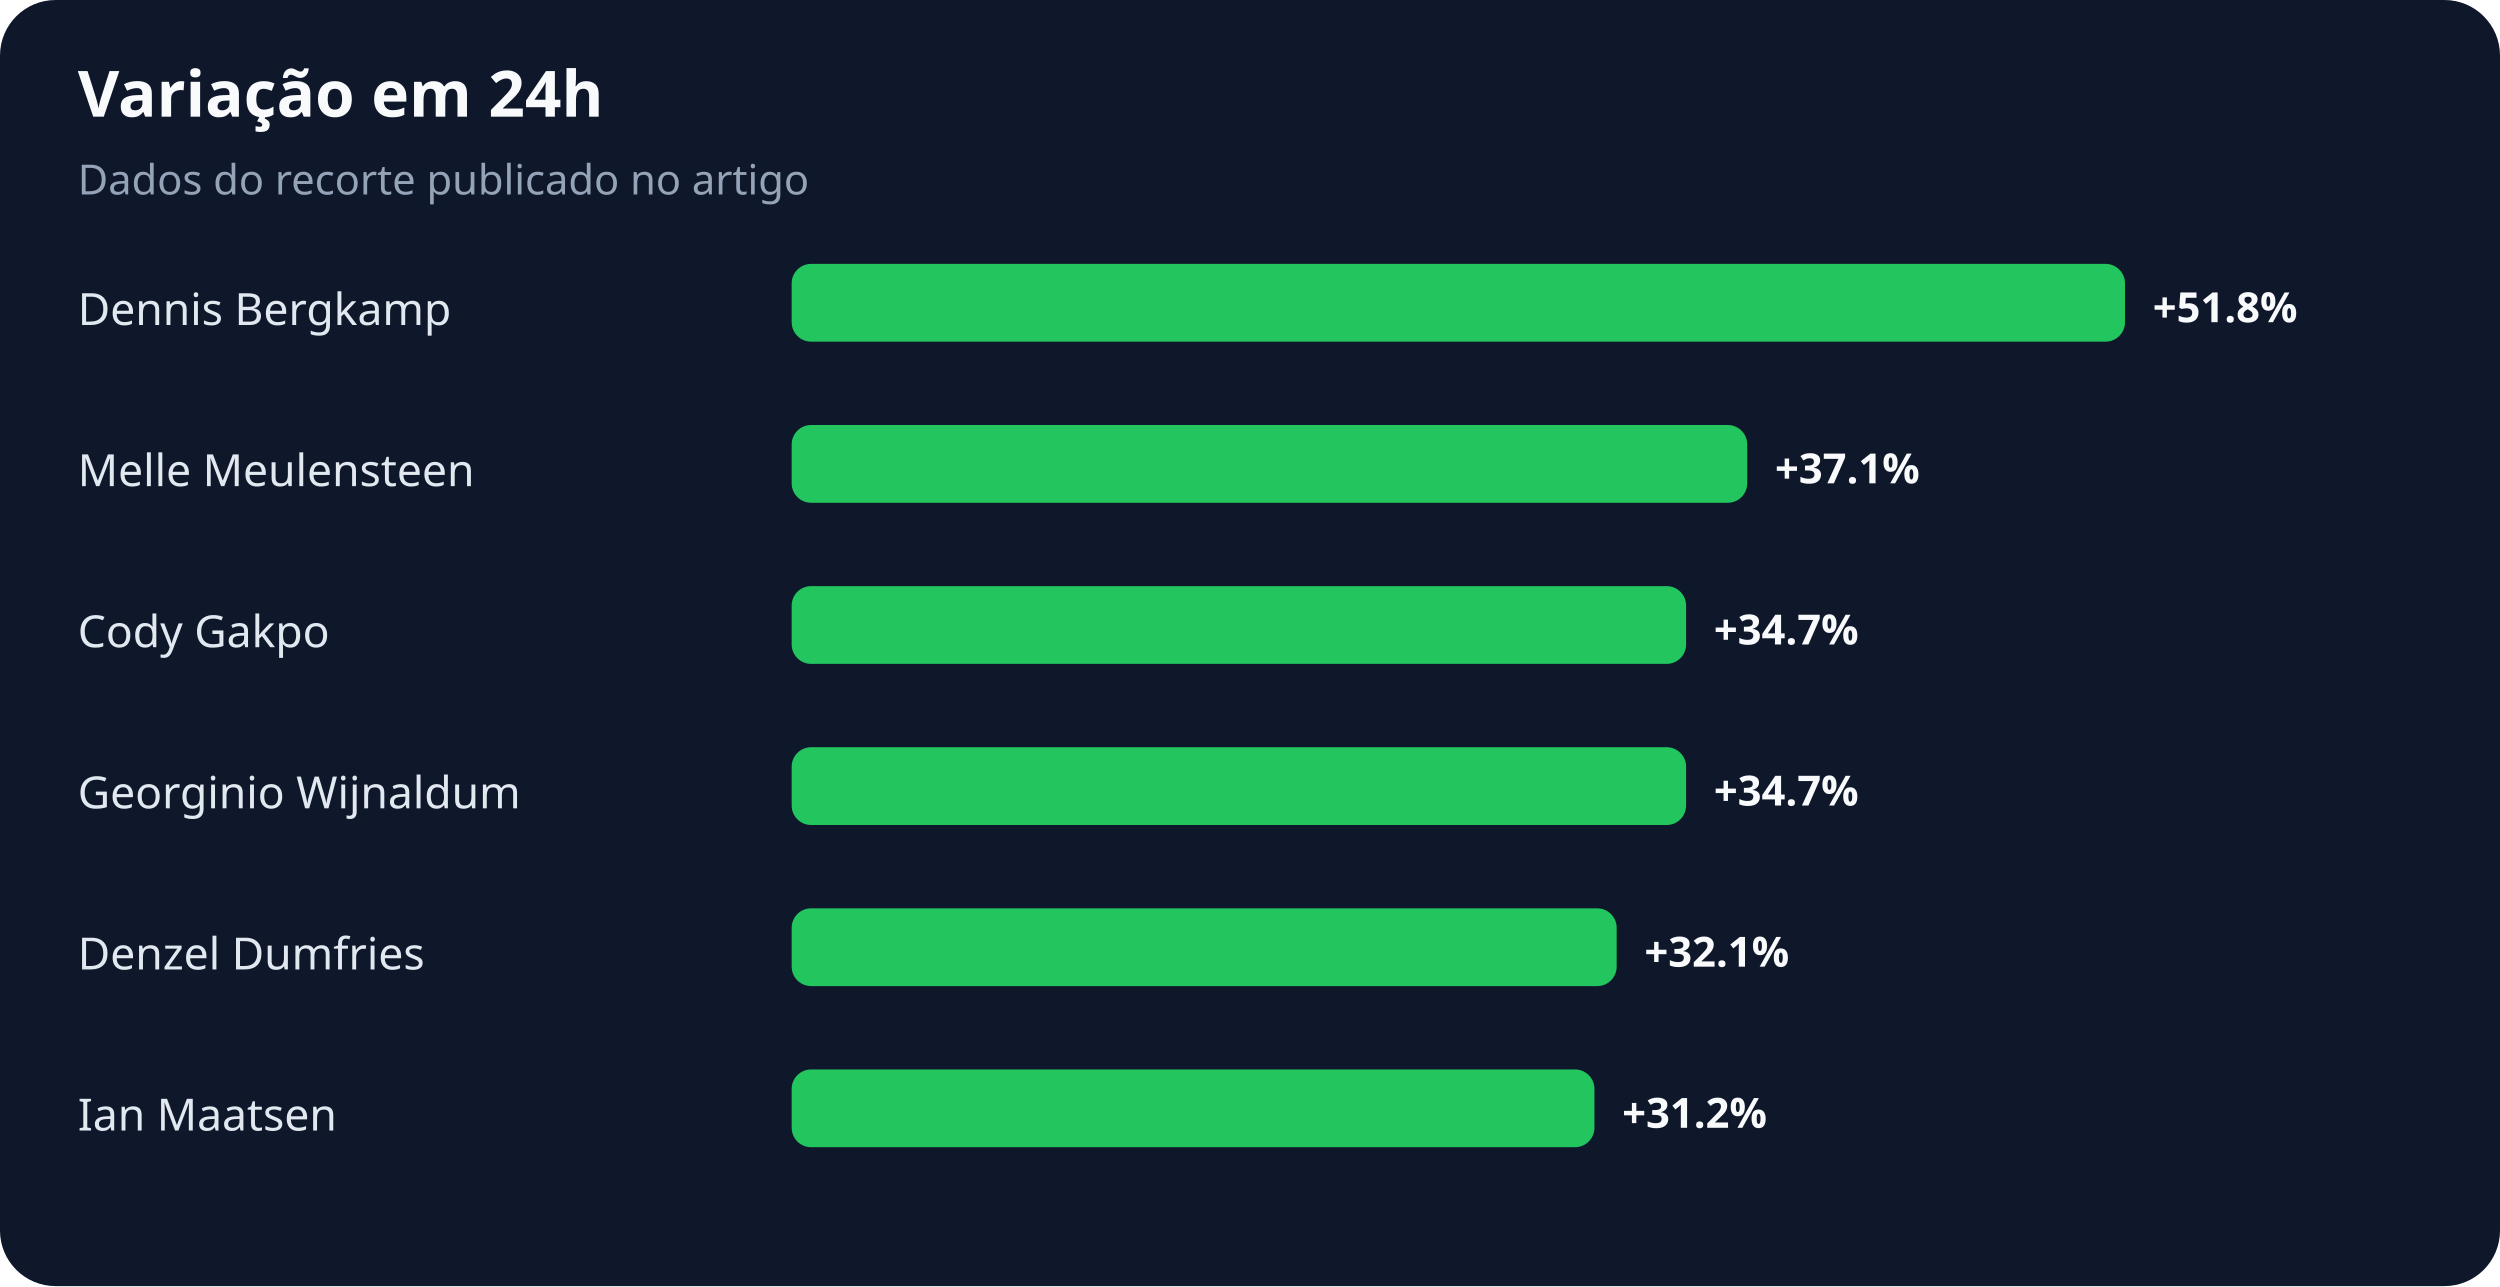
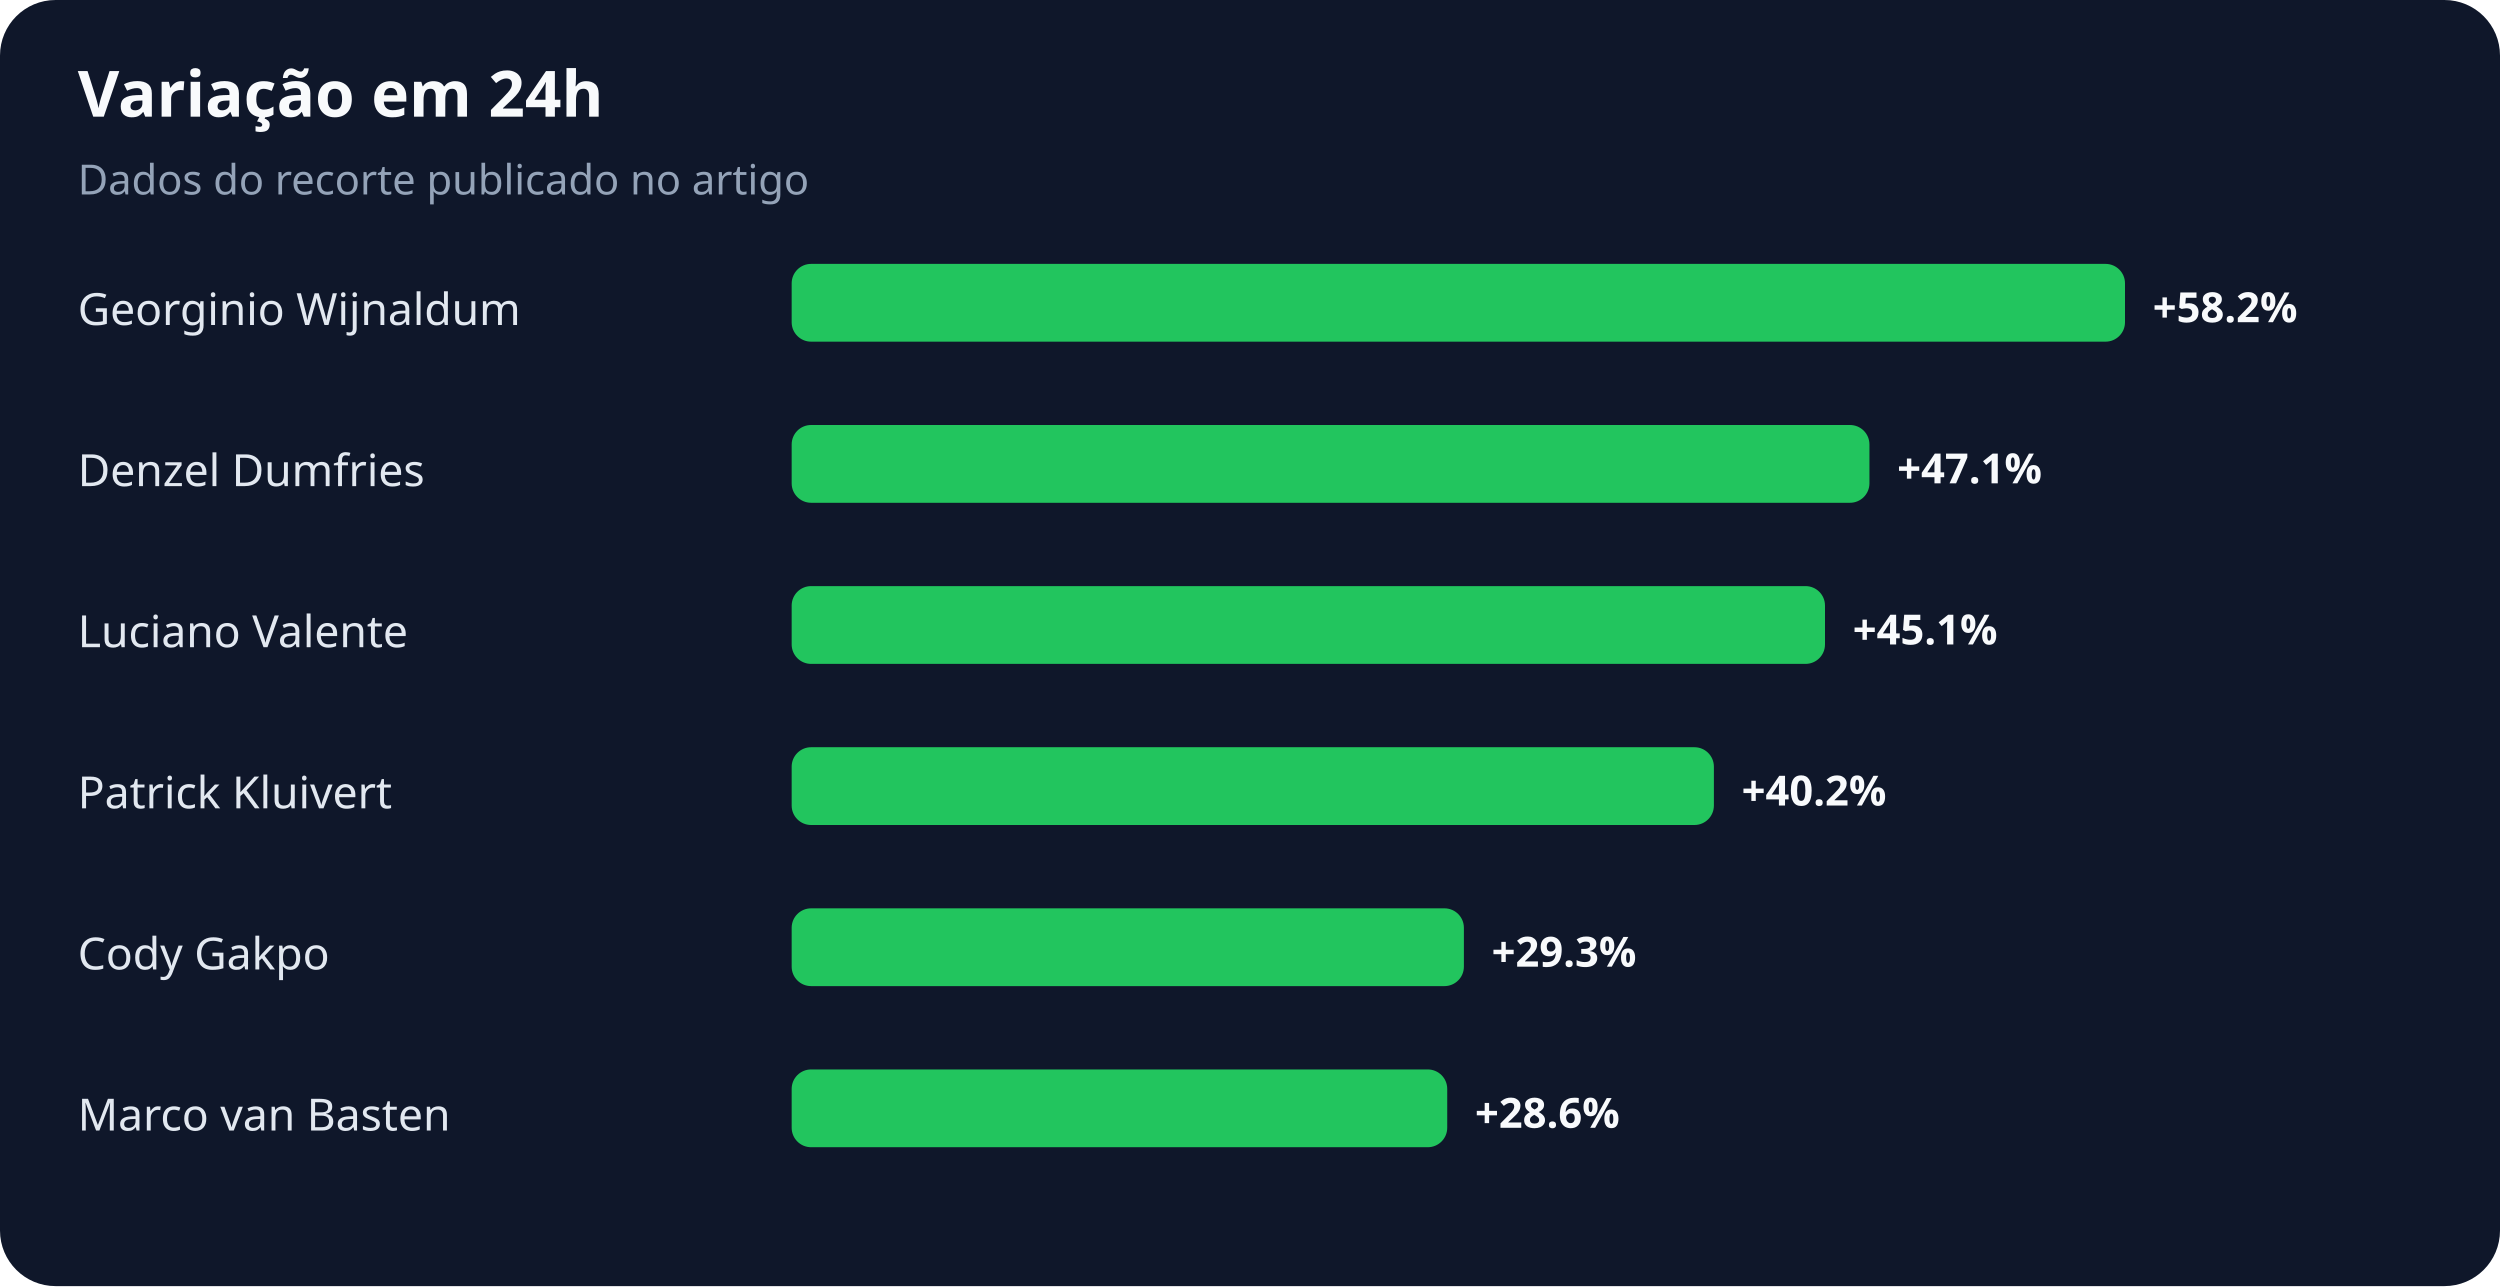
<svg xmlns="http://www.w3.org/2000/svg" width="900" height="463" viewBox="0 0 900 463" role="img" aria-labelledby="title desc">
  <rect width="100%" height="100%" rx="20" fill="#0f172a" />
  <text x="28" y="42" fill="#f8fafc" font-family="system-ui,sans-serif" font-size="23" font-weight="700">Variação em 24h</text>
  <text x="28" y="70" fill="#94a3b8" font-family="system-ui,sans-serif" font-size="15">Dados do recorte publicado no artigo</text>
-   <text x="28" y="117" fill="#e2e8f0" font-family="system-ui,sans-serif" font-size="16">Dennis Bergkamp</text>
+   <text x="28" y="117" fill="#e2e8f0" font-family="system-ui,sans-serif" font-size="16">Georginio Wijnaldum</text>
  <rect x="285" y="95" width="480" height="28" rx="7" fill="#22c55e" />
-   <text x="775" y="116" fill="#f8fafc" font-family="system-ui,sans-serif" font-size="15" font-weight="700">+51.8%</text>
-   <text x="28" y="175" fill="#e2e8f0" font-family="system-ui,sans-serif" font-size="16">Melle Meulensteen</text>
-   <rect x="285" y="153" width="344" height="28" rx="7" fill="#22c55e" />
-   <text x="639" y="174" fill="#f8fafc" font-family="system-ui,sans-serif" font-size="15" font-weight="700">+37.1%</text>
-   <text x="28" y="233" fill="#e2e8f0" font-family="system-ui,sans-serif" font-size="16">Cody Gakpo</text>
-   <rect x="285" y="211" width="322" height="28" rx="7" fill="#22c55e" />
-   <text x="617" y="232" fill="#f8fafc" font-family="system-ui,sans-serif" font-size="15" font-weight="700">+34.7%</text>
-   <text x="28" y="291" fill="#e2e8f0" font-family="system-ui,sans-serif" font-size="16">Georginio Wijnaldum</text>
-   <rect x="285" y="269" width="322" height="28" rx="7" fill="#22c55e" />
-   <text x="617" y="290" fill="#f8fafc" font-family="system-ui,sans-serif" font-size="15" font-weight="700">+34.7%</text>
-   <text x="28" y="349" fill="#e2e8f0" font-family="system-ui,sans-serif" font-size="16">Denzel Dumfries</text>
-   <rect x="285" y="327" width="297" height="28" rx="7" fill="#22c55e" />
-   <text x="592" y="348" fill="#f8fafc" font-family="system-ui,sans-serif" font-size="15" font-weight="700">+32.1%</text>
-   <text x="28" y="407" fill="#e2e8f0" font-family="system-ui,sans-serif" font-size="16">Ian Maatsen</text>
-   <rect x="285" y="385" width="289" height="28" rx="7" fill="#22c55e" />
-   <text x="584" y="406" fill="#f8fafc" font-family="system-ui,sans-serif" font-size="15" font-weight="700">+31.2%</text>
+   <text x="775" y="116" fill="#f8fafc" font-family="system-ui,sans-serif" font-size="15" font-weight="700">+58.2%</text>
+   <text x="28" y="175" fill="#e2e8f0" font-family="system-ui,sans-serif" font-size="16">Denzel Dumfries</text>
+   <rect x="285" y="153" width="388" height="28" rx="7" fill="#22c55e" />
+   <text x="683" y="174" fill="#f8fafc" font-family="system-ui,sans-serif" font-size="15" font-weight="700">+47.1%</text>
+   <text x="28" y="233" fill="#e2e8f0" font-family="system-ui,sans-serif" font-size="16">Luciano Valente</text>
+   <rect x="285" y="211" width="372" height="28" rx="7" fill="#22c55e" />
+   <text x="667" y="232" fill="#f8fafc" font-family="system-ui,sans-serif" font-size="15" font-weight="700">+45.1%</text>
+   <text x="28" y="291" fill="#e2e8f0" font-family="system-ui,sans-serif" font-size="16">Patrick Kluivert</text>
+   <rect x="285" y="269" width="332" height="28" rx="7" fill="#22c55e" />
+   <text x="627" y="290" fill="#f8fafc" font-family="system-ui,sans-serif" font-size="15" font-weight="700">+40.2%</text>
+   <text x="28" y="349" fill="#e2e8f0" font-family="system-ui,sans-serif" font-size="16">Cody Gakpo</text>
+   <rect x="285" y="327" width="242" height="28" rx="7" fill="#22c55e" />
+   <text x="537" y="348" fill="#f8fafc" font-family="system-ui,sans-serif" font-size="15" font-weight="700">+29.3%</text>
+   <text x="28" y="407" fill="#e2e8f0" font-family="system-ui,sans-serif" font-size="16">Marco van Basten</text>
+   <rect x="285" y="385" width="236" height="28" rx="7" fill="#22c55e" />
+   <text x="531" y="406" fill="#f8fafc" font-family="system-ui,sans-serif" font-size="15" font-weight="700">+28.6%</text>
</svg>
